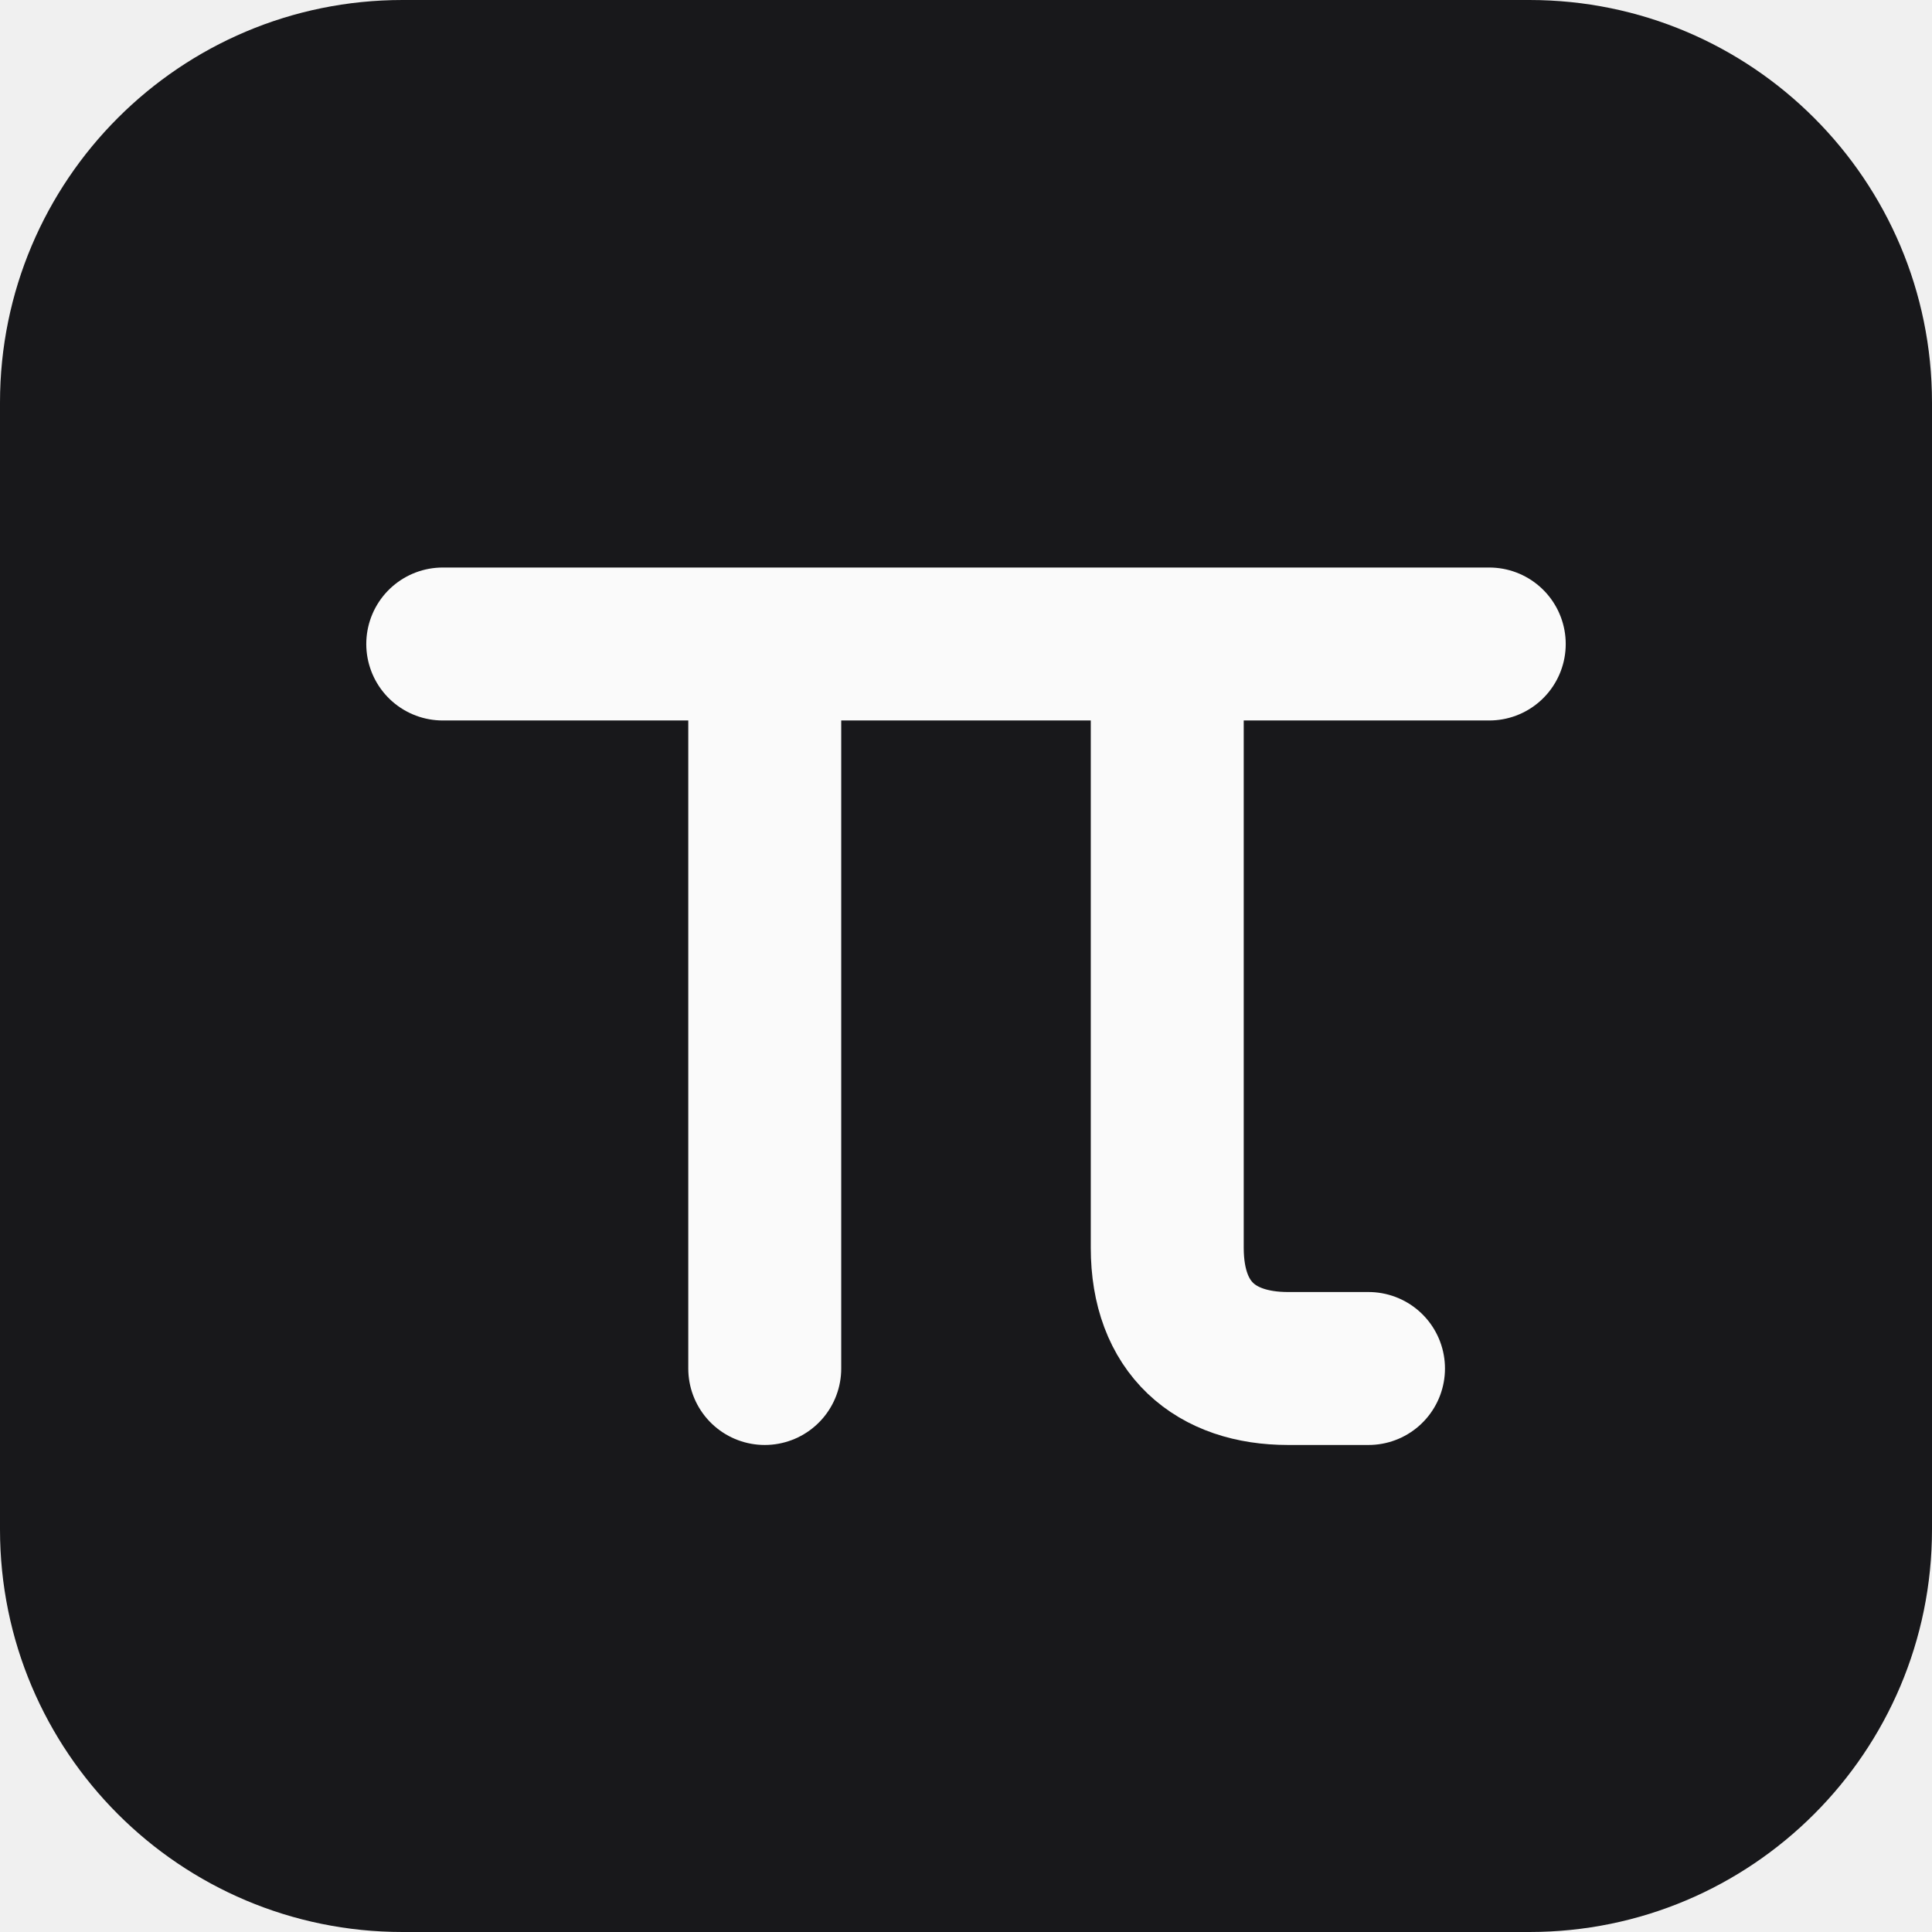
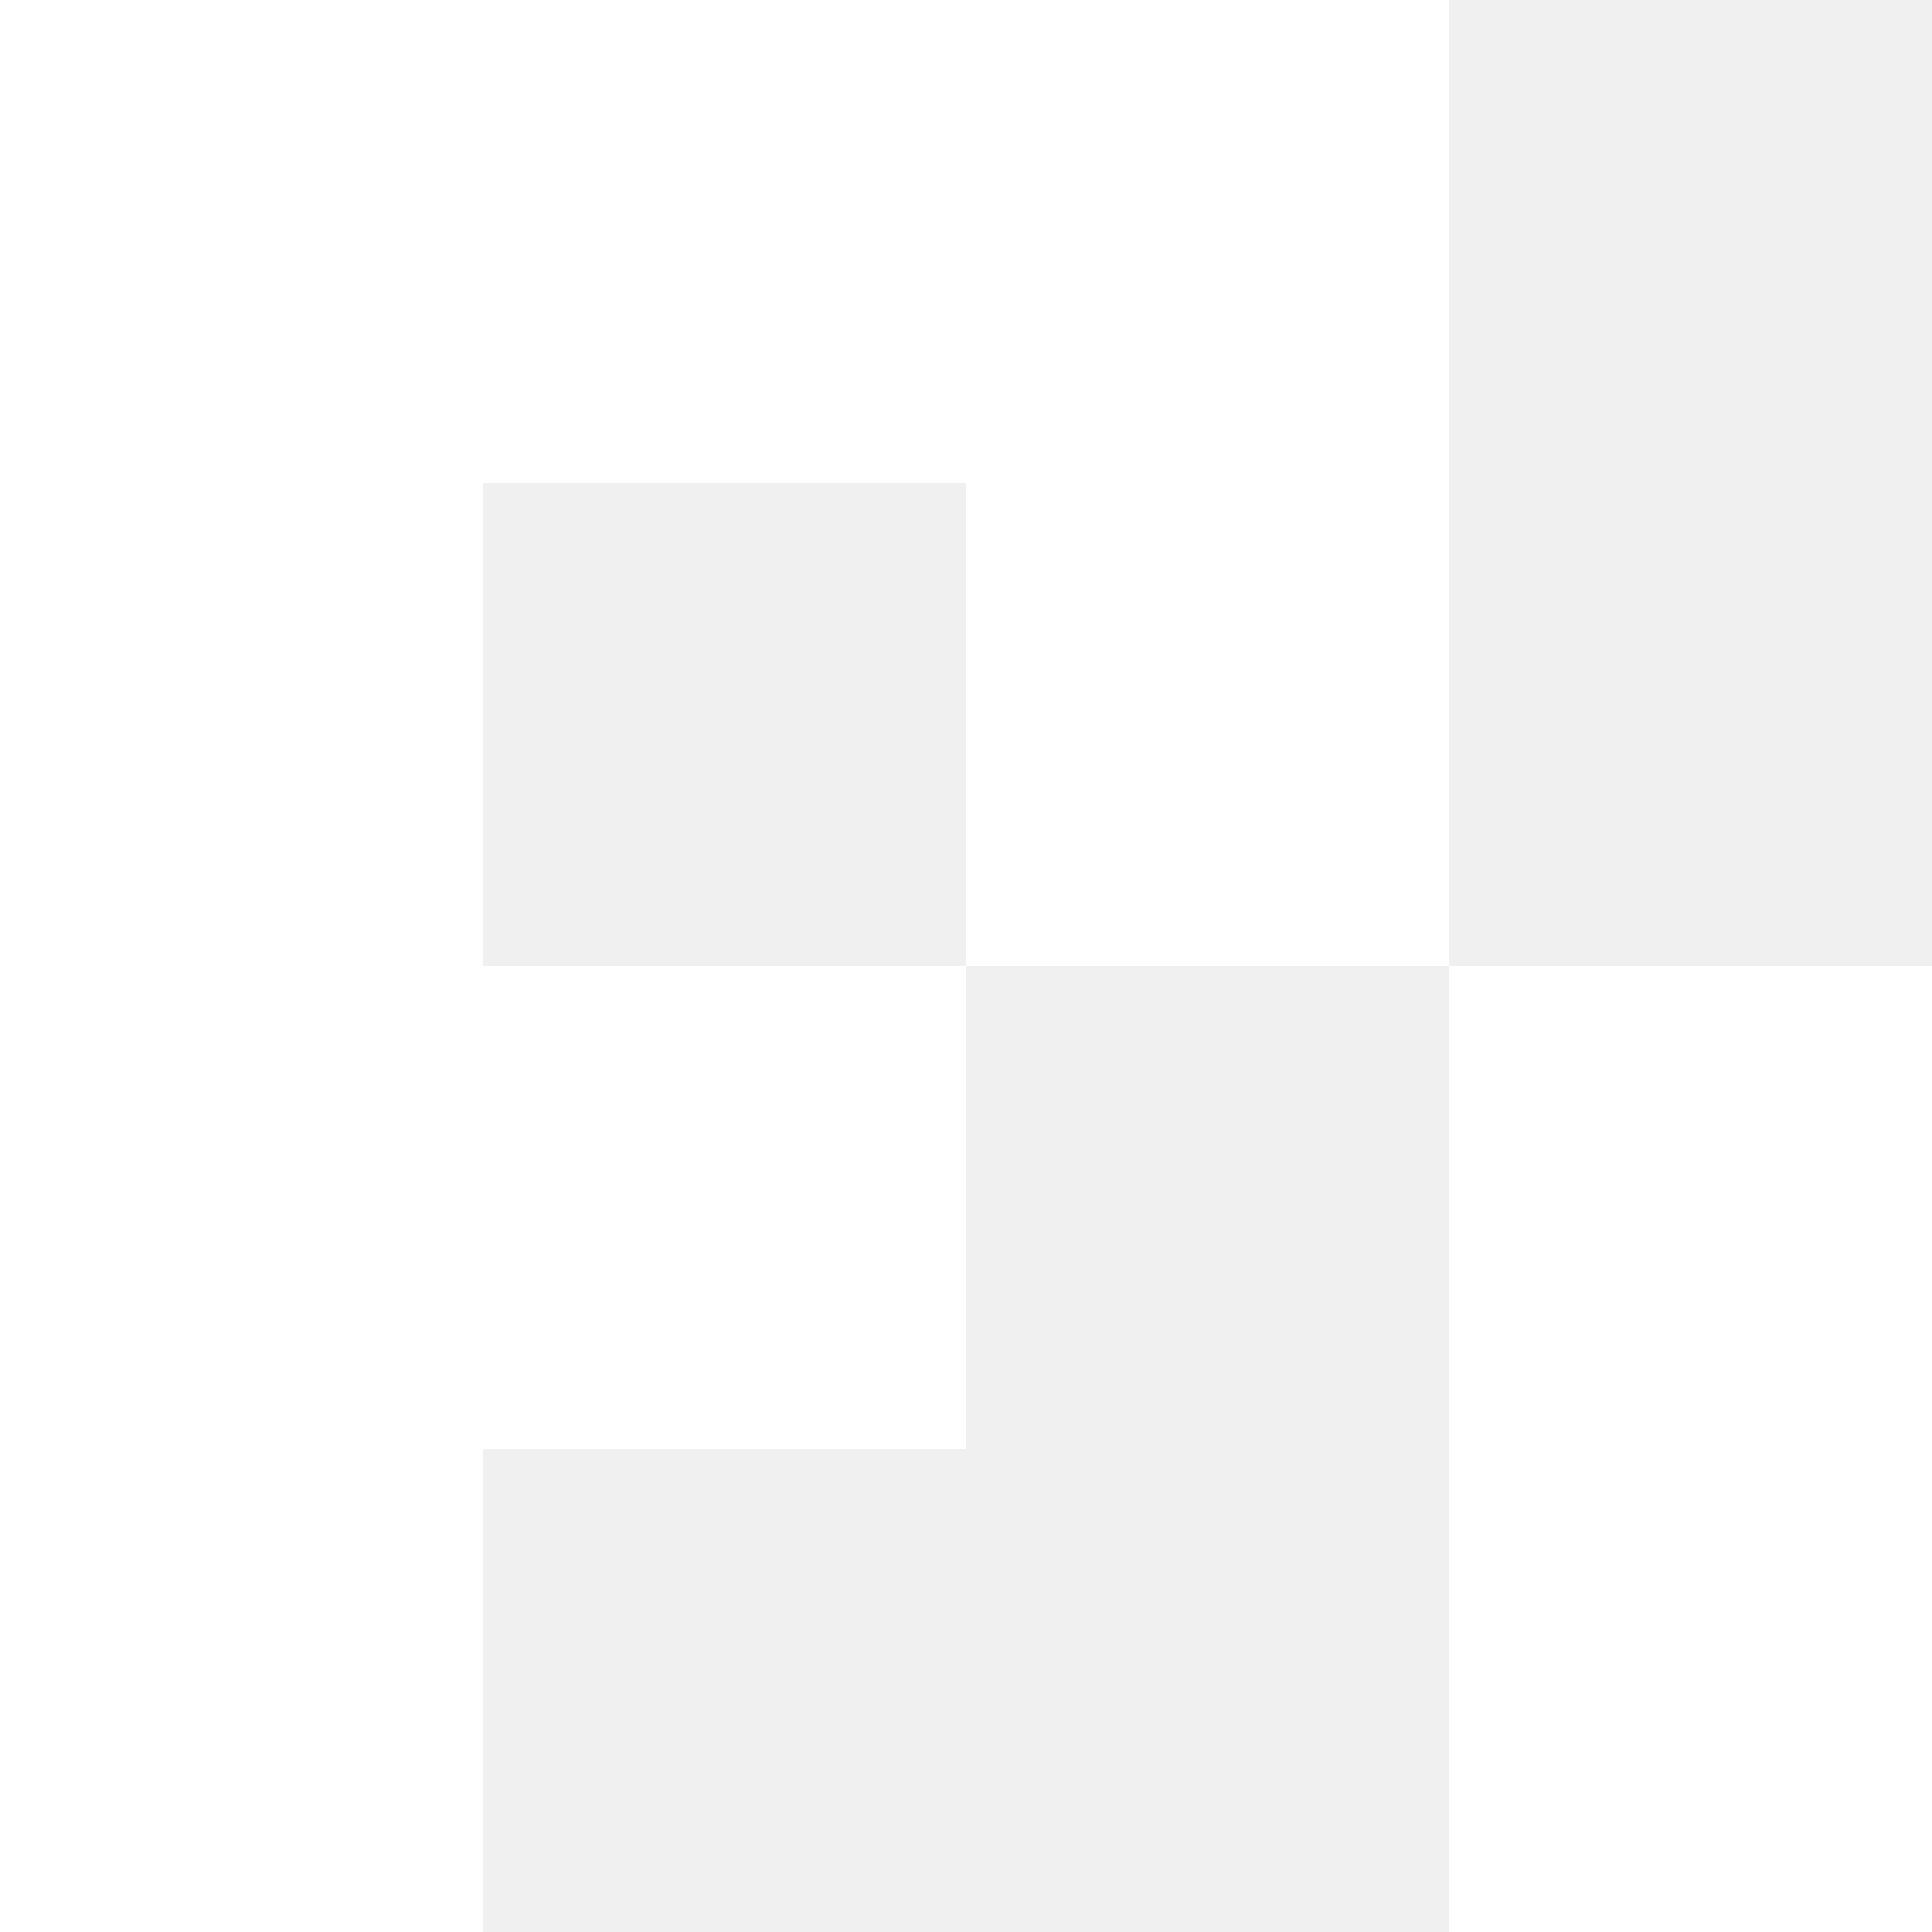
- <svg xmlns="http://www.w3.org/2000/svg" viewBox="0 0 24 24">
-   <rect width="24" height="24" rx="5" fill="#18181b" />
-   <path d="M5.5 8h13M9.5 8v9M14.5 8v7.5c0 1 .6 1.5 1.5 1.5h1" fill="none" stroke="#fafafa" stroke-width="1.9" stroke-linecap="round" stroke-linejoin="round" />
+ <svg xmlns="http://www.w3.org/2000/svg" fill="#FFFFFF" role="img" viewBox="0 0 24 24">
+   <path d="M0 0v24h6v-6h6v-6H6V6h6v6h6V0Zm18 12v12h6V12Z" />
</svg>
